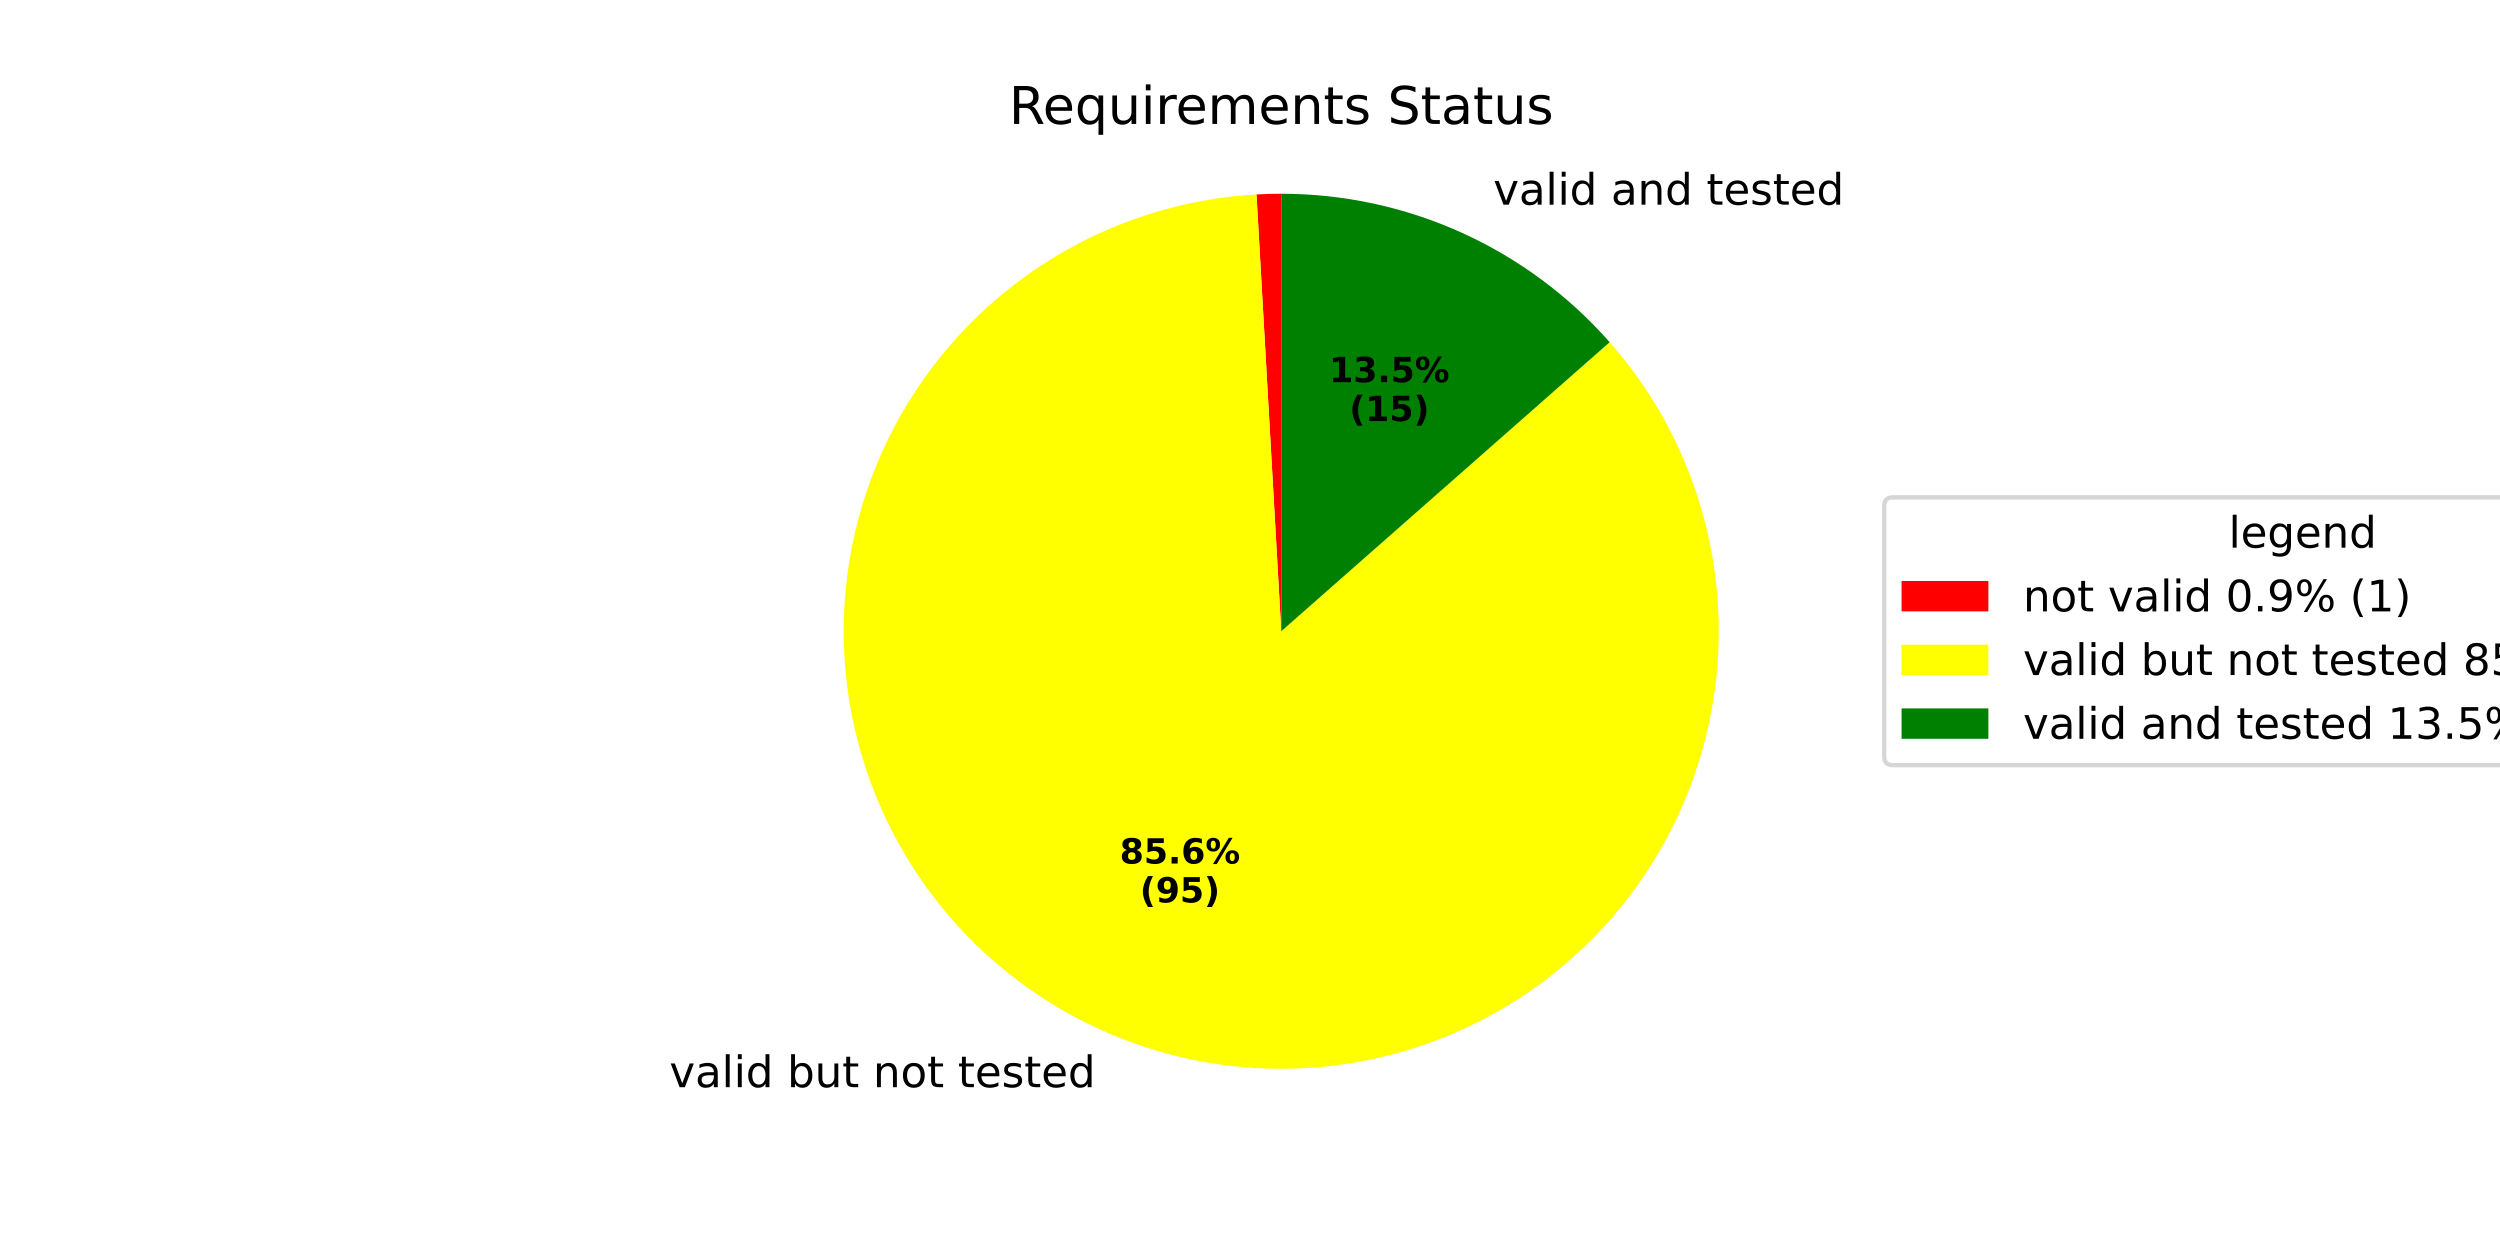
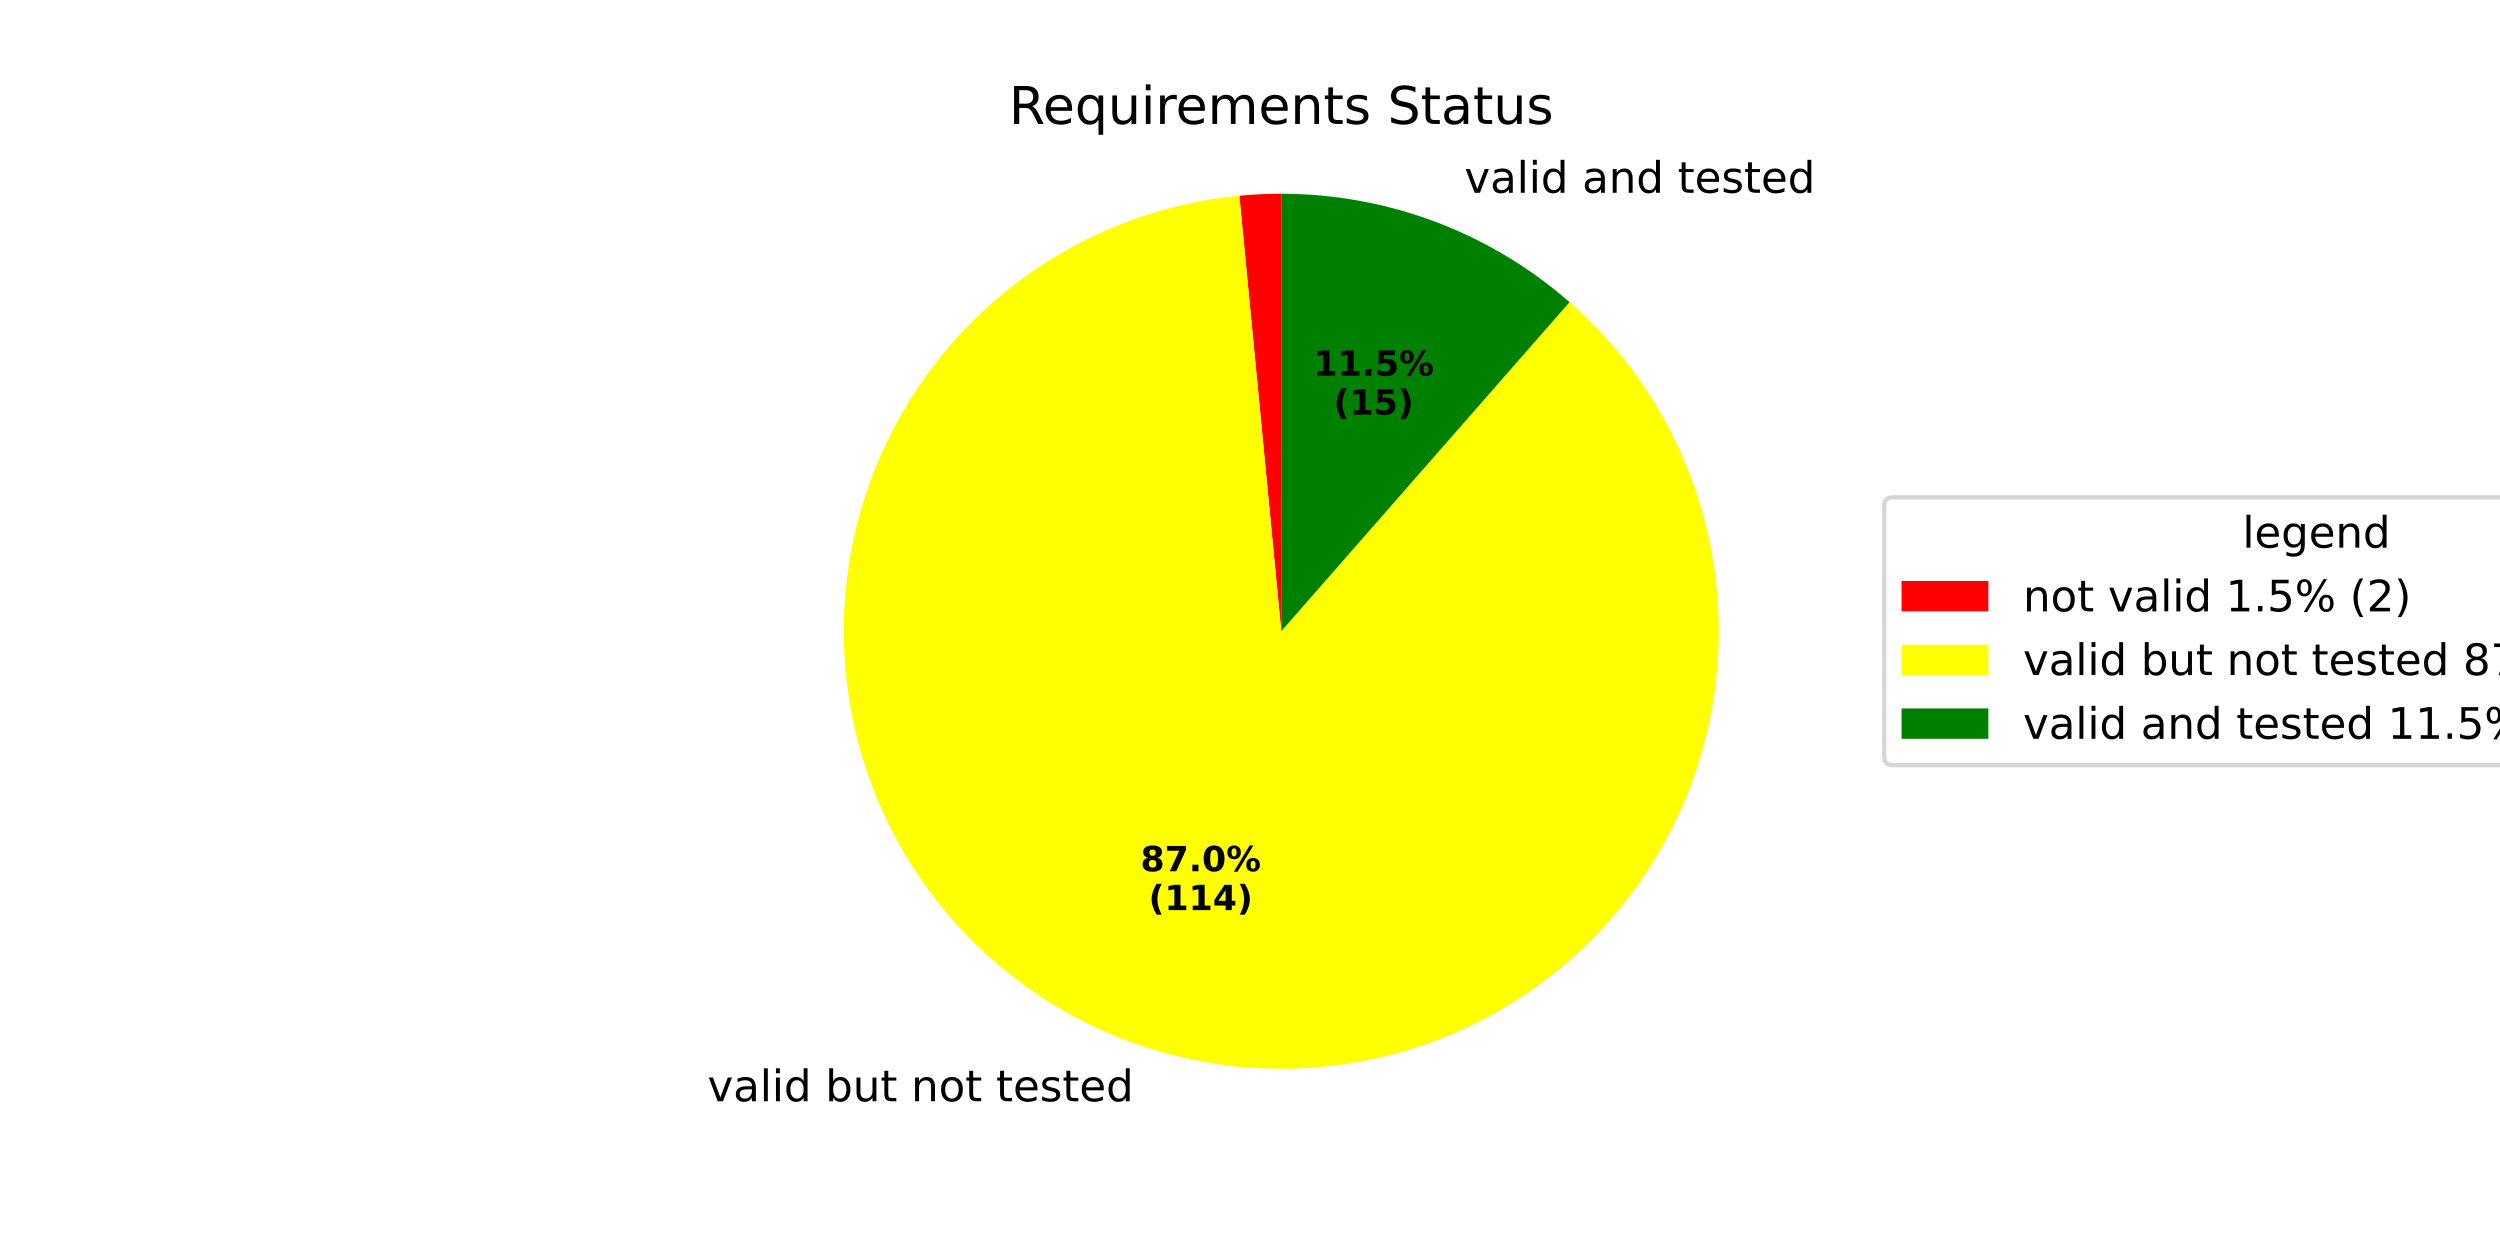
<svg xmlns="http://www.w3.org/2000/svg" xmlns:xlink="http://www.w3.org/1999/xlink" width="576pt" height="288pt" viewBox="0 0 576 288" version="1.1">
  <defs>
    <style type="text/css">*{stroke-linejoin: round; stroke-linecap: butt}</style>
  </defs>
  <g id="figure_1">
    <g id="patch_1">
      <path d="M 0 288  L 576 288  L 576 0  L 0 0  z " style="fill: #ffffff" />
    </g>
    <g id="axes_1">
      <g id="patch_2">
-         <path d="M 295.2 44.64  C 294.249 44.64 293.298 44.653 292.347 44.68  C 291.397 44.707 290.447 44.748 289.497 44.801  L 295.2 145.44  z " style="fill: #ff0000" />
+         <path d="M 295.2 44.64  C 293.588 44.64 291.977 44.679 290.367 44.756  C 288.757 44.833 287.15 44.949 285.545 45.103  L 295.2 145.44  z " style="fill: #ff0000" />
      </g>
      <g id="patch_3">
-         <path d="M 289.497 44.801  C 278.196 45.442 267.083 47.981 256.626 52.313  C 246.168 56.645 236.514 62.707 228.07 70.245  C 219.626 77.784 212.512 86.691 207.027 96.592  C 201.541 106.493 197.763 117.248 195.85 128.405  C 193.937 139.561 193.917 150.961 195.79 162.124  C 197.664 173.287 201.404 184.055 206.855 193.976  C 212.305 203.896 219.387 212.829 227.805 220.397  C 236.222 227.965 245.854 234.061 256.296 238.43  C 266.738 242.799 277.842 245.377 289.141 246.058  C 300.44 246.738 311.773 245.51 322.664 242.426  C 333.555 239.342 343.849 234.446 353.114 227.942  C 362.378 221.439 370.482 213.421 377.083 204.226  C 383.684 195.031 388.69 184.79 391.889 173.932  C 395.089 163.074 396.437 151.755 395.876 140.45  C 395.316 129.144 392.855 118.013 388.598 107.525  C 384.34 97.037 378.346 87.341 370.868 78.844  L 295.2 145.44  z " style="fill: #ffff00" />
+         <path d="M 285.545 45.103  C 274.088 46.206 262.904 49.263 252.478 54.141  C 242.053 59.019 232.54 65.648 224.352 73.738  C 216.165 81.828 209.423 91.261 204.42 101.627  C 199.417 111.993 196.226 123.14 194.986 134.583  C 193.747 146.026 194.476 157.598 197.143 168.795  C 199.81 179.992 204.375 190.65 210.64 200.306  C 216.905 209.962 224.778 218.473 233.917 225.471  C 243.055 232.469 253.326 237.85 264.281 241.381  C 275.236 244.912 286.716 246.54 298.221 246.195  C 309.726 245.85 321.088 243.537 331.812 239.356  C 342.536 235.175 352.465 229.188 361.168 221.656  C 369.871 214.123 377.22 205.154 382.895 195.141  C 388.571 185.127 392.489 174.214 394.48 162.878  C 396.471 151.541 396.506 139.946 394.583 128.598  C 392.66 117.249 388.807 106.314 383.192 96.266  C 377.577 86.218 370.282 77.206 361.624 69.621  L 295.2 145.44  z " style="fill: #ffff00" />
      </g>
      <g id="patch_4">
-         <path d="M 370.868 78.844  C 361.408 68.096 349.767 59.486 336.72 53.588  C 323.673 47.691 309.518 44.64 295.2 44.64  L 295.2 145.44  z " style="fill: #008000" />
+         <path d="M 361.624 69.621  C 352.508 61.635 342.027 55.358 330.683 51.092  C 319.34 46.826 307.319 44.64 295.2 44.64  L 295.2 145.44  z " style="fill: #008000" />
      </g>
      <g id="matplotlib.axis_1" />
      <g id="matplotlib.axis_2" />
      <g id="text_1">
-         <g transform="translate(151.0543 250.4884) scale(0.1 -0.1)">
+         <g transform="translate(159.8376 253.7344) scale(0.1 -0.1)">
          <defs>
            <path id="DejaVuSans-20" transform="scale(0.015625)" />
            <path id="DejaVuSans-76" d="M 191 3500  L 800 3500  L 1894 563  L 2988 3500  L 3597 3500  L 2284 0  L 1503 0  L 191 3500  z " transform="scale(0.015625)" />
            <path id="DejaVuSans-61" d="M 2194 1759  Q 1497 1759 1228 1600  Q 959 1441 959 1056  Q 959 750 1161 570  Q 1363 391 1709 391  Q 2188 391 2477 730  Q 2766 1069 2766 1631  L 2766 1759  L 2194 1759  z M 3341 1997  L 3341 0  L 2766 0  L 2766 531  Q 2569 213 2275 61  Q 1981 -91 1556 -91  Q 1019 -91 701 211  Q 384 513 384 1019  Q 384 1609 779 1909  Q 1175 2209 1959 2209  L 2766 2209  L 2766 2266  Q 2766 2663 2505 2880  Q 2244 3097 1772 3097  Q 1472 3097 1187 3025  Q 903 2953 641 2809  L 641 3341  Q 956 3463 1253 3523  Q 1550 3584 1831 3584  Q 2591 3584 2966 3190  Q 3341 2797 3341 1997  z " transform="scale(0.015625)" />
            <path id="DejaVuSans-6c" d="M 603 4863  L 1178 4863  L 1178 0  L 603 0  L 603 4863  z " transform="scale(0.015625)" />
            <path id="DejaVuSans-69" d="M 603 3500  L 1178 3500  L 1178 0  L 603 0  L 603 3500  z M 603 4863  L 1178 4863  L 1178 4134  L 603 4134  L 603 4863  z " transform="scale(0.015625)" />
            <path id="DejaVuSans-64" d="M 2906 2969  L 2906 4863  L 3481 4863  L 3481 0  L 2906 0  L 2906 525  Q 2725 213 2448 61  Q 2172 -91 1784 -91  Q 1150 -91 751 415  Q 353 922 353 1747  Q 353 2572 751 3078  Q 1150 3584 1784 3584  Q 2172 3584 2448 3432  Q 2725 3281 2906 2969  z M 947 1747  Q 947 1113 1208 752  Q 1469 391 1925 391  Q 2381 391 2643 752  Q 2906 1113 2906 1747  Q 2906 2381 2643 2742  Q 2381 3103 1925 3103  Q 1469 3103 1208 2742  Q 947 2381 947 1747  z " transform="scale(0.015625)" />
            <path id="DejaVuSans-62" d="M 3116 1747  Q 3116 2381 2855 2742  Q 2594 3103 2138 3103  Q 1681 3103 1420 2742  Q 1159 2381 1159 1747  Q 1159 1113 1420 752  Q 1681 391 2138 391  Q 2594 391 2855 752  Q 3116 1113 3116 1747  z M 1159 2969  Q 1341 3281 1617 3432  Q 1894 3584 2278 3584  Q 2916 3584 3314 3078  Q 3713 2572 3713 1747  Q 3713 922 3314 415  Q 2916 -91 2278 -91  Q 1894 -91 1617 61  Q 1341 213 1159 525  L 1159 0  L 581 0  L 581 4863  L 1159 4863  L 1159 2969  z " transform="scale(0.015625)" />
            <path id="DejaVuSans-75" d="M 544 1381  L 544 3500  L 1119 3500  L 1119 1403  Q 1119 906 1312 657  Q 1506 409 1894 409  Q 2359 409 2629 706  Q 2900 1003 2900 1516  L 2900 3500  L 3475 3500  L 3475 0  L 2900 0  L 2900 538  Q 2691 219 2414 64  Q 2138 -91 1772 -91  Q 1169 -91 856 284  Q 544 659 544 1381  z M 1991 3584  L 1991 3584  z " transform="scale(0.015625)" />
            <path id="DejaVuSans-74" d="M 1172 4494  L 1172 3500  L 2356 3500  L 2356 3053  L 1172 3053  L 1172 1153  Q 1172 725 1289 603  Q 1406 481 1766 481  L 2356 481  L 2356 0  L 1766 0  Q 1100 0 847 248  Q 594 497 594 1153  L 594 3053  L 172 3053  L 172 3500  L 594 3500  L 594 4494  L 1172 4494  z " transform="scale(0.015625)" />
            <path id="DejaVuSans-6e" d="M 3513 2113  L 3513 0  L 2938 0  L 2938 2094  Q 2938 2591 2744 2837  Q 2550 3084 2163 3084  Q 1697 3084 1428 2787  Q 1159 2491 1159 1978  L 1159 0  L 581 0  L 581 3500  L 1159 3500  L 1159 2956  Q 1366 3272 1645 3428  Q 1925 3584 2291 3584  Q 2894 3584 3203 3211  Q 3513 2838 3513 2113  z " transform="scale(0.015625)" />
            <path id="DejaVuSans-6f" d="M 1959 3097  Q 1497 3097 1228 2736  Q 959 2375 959 1747  Q 959 1119 1226 758  Q 1494 397 1959 397  Q 2419 397 2687 759  Q 2956 1122 2956 1747  Q 2956 2369 2687 2733  Q 2419 3097 1959 3097  z M 1959 3584  Q 2709 3584 3137 3096  Q 3566 2609 3566 1747  Q 3566 888 3137 398  Q 2709 -91 1959 -91  Q 1206 -91 779 398  Q 353 888 353 1747  Q 353 2609 779 3096  Q 1206 3584 1959 3584  z " transform="scale(0.015625)" />
            <path id="DejaVuSans-65" d="M 3597 1894  L 3597 1613  L 953 1613  Q 991 1019 1311 708  Q 1631 397 2203 397  Q 2534 397 2845 478  Q 3156 559 3463 722  L 3463 178  Q 3153 47 2828 -22  Q 2503 -91 2169 -91  Q 1331 -91 842 396  Q 353 884 353 1716  Q 353 2575 817 3079  Q 1281 3584 2069 3584  Q 2775 3584 3186 3129  Q 3597 2675 3597 1894  z M 3022 2063  Q 3016 2534 2758 2815  Q 2500 3097 2075 3097  Q 1594 3097 1305 2825  Q 1016 2553 972 2059  L 3022 2063  z " transform="scale(0.015625)" />
            <path id="DejaVuSans-73" d="M 2834 3397  L 2834 2853  Q 2591 2978 2328 3040  Q 2066 3103 1784 3103  Q 1356 3103 1142 2972  Q 928 2841 928 2578  Q 928 2378 1081 2264  Q 1234 2150 1697 2047  L 1894 2003  Q 2506 1872 2764 1633  Q 3022 1394 3022 966  Q 3022 478 2636 193  Q 2250 -91 1575 -91  Q 1294 -91 989 -36  Q 684 19 347 128  L 347 722  Q 666 556 975 473  Q 1284 391 1588 391  Q 1994 391 2212 530  Q 2431 669 2431 922  Q 2431 1156 2273 1281  Q 2116 1406 1581 1522  L 1381 1569  Q 847 1681 609 1914  Q 372 2147 372 2553  Q 372 3047 722 3315  Q 1072 3584 1716 3584  Q 2034 3584 2315 3537  Q 2597 3491 2834 3397  z " transform="scale(0.015625)" />
          </defs>
          <use xlink:href="#DejaVuSans-20" />
          <use xlink:href="#DejaVuSans-76" transform="translate(31.78711 0)" />
          <use xlink:href="#DejaVuSans-61" transform="translate(90.9668 0)" />
          <use xlink:href="#DejaVuSans-6c" transform="translate(152.2461 0)" />
          <use xlink:href="#DejaVuSans-69" transform="translate(180.0293 0)" />
          <use xlink:href="#DejaVuSans-64" transform="translate(207.8125 0)" />
          <use xlink:href="#DejaVuSans-20" transform="translate(271.2891 0)" />
          <use xlink:href="#DejaVuSans-62" transform="translate(303.0762 0)" />
          <use xlink:href="#DejaVuSans-75" transform="translate(366.5527 0)" />
          <use xlink:href="#DejaVuSans-74" transform="translate(429.9316 0)" />
          <use xlink:href="#DejaVuSans-20" transform="translate(469.1406 0)" />
          <use xlink:href="#DejaVuSans-6e" transform="translate(500.9277 0)" />
          <use xlink:href="#DejaVuSans-6f" transform="translate(564.3066 0)" />
          <use xlink:href="#DejaVuSans-74" transform="translate(625.4883 0)" />
          <use xlink:href="#DejaVuSans-20" transform="translate(664.6973 0)" />
          <use xlink:href="#DejaVuSans-74" transform="translate(696.4844 0)" />
          <use xlink:href="#DejaVuSans-65" transform="translate(735.6934 0)" />
          <use xlink:href="#DejaVuSans-73" transform="translate(797.2168 0)" />
          <use xlink:href="#DejaVuSans-74" transform="translate(849.3164 0)" />
          <use xlink:href="#DejaVuSans-65" transform="translate(888.5254 0)" />
          <use xlink:href="#DejaVuSans-64" transform="translate(950.0488 0)" />
        </g>
      </g>
      <g id="text_2">
-         <g transform="translate(257.9809 198.9624) scale(0.08 -0.08)">
+         <g transform="translate(262.7718 200.7329) scale(0.08 -0.08)">
          <defs>
            <path id="DejaVuSans-Bold-38" d="M 2228 2088  Q 1891 2088 1709 1903  Q 1528 1719 1528 1375  Q 1528 1031 1709 848  Q 1891 666 2228 666  Q 2563 666 2741 848  Q 2919 1031 2919 1375  Q 2919 1722 2741 1905  Q 2563 2088 2228 2088  z M 1350 2484  Q 925 2613 709 2878  Q 494 3144 494 3541  Q 494 4131 934 4440  Q 1375 4750 2228 4750  Q 3075 4750 3515 4442  Q 3956 4134 3956 3541  Q 3956 3144 3739 2878  Q 3522 2613 3097 2484  Q 3572 2353 3814 2058  Q 4056 1763 4056 1313  Q 4056 619 3595 264  Q 3134 -91 2228 -91  Q 1319 -91 855 264  Q 391 619 391 1313  Q 391 1763 633 2058  Q 875 2353 1350 2484  z M 1631 3419  Q 1631 3141 1786 2991  Q 1941 2841 2228 2841  Q 2509 2841 2662 2991  Q 2816 3141 2816 3419  Q 2816 3697 2662 3845  Q 2509 3994 2228 3994  Q 1941 3994 1786 3844  Q 1631 3694 1631 3419  z " transform="scale(0.015625)" />
-             <path id="DejaVuSans-Bold-35" d="M 678 4666  L 3669 4666  L 3669 3781  L 1638 3781  L 1638 3059  Q 1775 3097 1914 3117  Q 2053 3138 2203 3138  Q 3056 3138 3531 2711  Q 4006 2284 4006 1522  Q 4006 766 3489 337  Q 2972 -91 2053 -91  Q 1656 -91 1267 -14  Q 878 63 494 219  L 494 1166  Q 875 947 1217 837  Q 1559 728 1863 728  Q 2300 728 2551 942  Q 2803 1156 2803 1522  Q 2803 1891 2551 2103  Q 2300 2316 1863 2316  Q 1603 2316 1309 2248  Q 1016 2181 678 2041  L 678 4666  z " transform="scale(0.015625)" />
+             <path id="DejaVuSans-Bold-37" d="M 428 4666  L 3944 4666  L 3944 3988  L 2125 0  L 953 0  L 2675 3781  L 428 3781  L 428 4666  z " transform="scale(0.015625)" />
            <path id="DejaVuSans-Bold-2e" d="M 653 1209  L 1778 1209  L 1778 0  L 653 0  L 653 1209  z " transform="scale(0.015625)" />
-             <path id="DejaVuSans-Bold-36" d="M 2316 2303  Q 2000 2303 1842 2098  Q 1684 1894 1684 1484  Q 1684 1075 1842 870  Q 2000 666 2316 666  Q 2634 666 2792 870  Q 2950 1075 2950 1484  Q 2950 1894 2792 2098  Q 2634 2303 2316 2303  z M 3803 4544  L 3803 3681  Q 3506 3822 3243 3889  Q 2981 3956 2731 3956  Q 2194 3956 1894 3657  Q 1594 3359 1544 2772  Q 1750 2925 1990 3001  Q 2231 3078 2516 3078  Q 3231 3078 3670 2659  Q 4109 2241 4109 1563  Q 4109 813 3618 361  Q 3128 -91 2303 -91  Q 1394 -91 895 523  Q 397 1138 397 2266  Q 397 3422 980 4083  Q 1563 4744 2578 4744  Q 2900 4744 3203 4694  Q 3506 4644 3803 4544  z " transform="scale(0.015625)" />
+             <path id="DejaVuSans-Bold-30" d="M 2944 2338  Q 2944 3213 2780 3570  Q 2616 3928 2228 3928  Q 1841 3928 1675 3570  Q 1509 3213 1509 2338  Q 1509 1453 1675 1090  Q 1841 728 2228 728  Q 2613 728 2778 1090  Q 2944 1453 2944 2338  z M 4147 2328  Q 4147 1169 3647 539  Q 3147 -91 2228 -91  Q 1306 -91 806 539  Q 306 1169 306 2328  Q 306 3491 806 4120  Q 1306 4750 2228 4750  Q 3147 4750 3647 4120  Q 4147 3491 4147 2328  z " transform="scale(0.015625)" />
            <path id="DejaVuSans-Bold-25" d="M 4959 1925  Q 4738 1925 4616 1733  Q 4494 1541 4494 1184  Q 4494 825 4614 633  Q 4734 441 4959 441  Q 5184 441 5303 633  Q 5422 825 5422 1184  Q 5422 1541 5301 1733  Q 5181 1925 4959 1925  z M 4959 2450  Q 5541 2450 5875 2112  Q 6209 1775 6209 1184  Q 6209 594 5875 251  Q 5541 -91 4959 -91  Q 4378 -91 4042 251  Q 3706 594 3706 1184  Q 3706 1772 4042 2111  Q 4378 2450 4959 2450  z M 2094 -91  L 1403 -91  L 4319 4750  L 5013 4750  L 2094 -91  z M 1453 4750  Q 2034 4750 2367 4411  Q 2700 4072 2700 3481  Q 2700 2891 2367 2550  Q 2034 2209 1453 2209  Q 872 2209 539 2550  Q 206 2891 206 3481  Q 206 4072 539 4411  Q 872 4750 1453 4750  z M 1453 4225  Q 1228 4225 1106 4031  Q 984 3838 984 3481  Q 984 3122 1106 2926  Q 1228 2731 1453 2731  Q 1678 2731 1798 2926  Q 1919 3122 1919 3481  Q 1919 3838 1797 4031  Q 1675 4225 1453 4225  z " transform="scale(0.015625)" />
          </defs>
          <use xlink:href="#DejaVuSans-Bold-38" />
-           <use xlink:href="#DejaVuSans-Bold-35" transform="translate(69.58008 0)" />
+           <use xlink:href="#DejaVuSans-Bold-37" transform="translate(69.58008 0)" />
          <use xlink:href="#DejaVuSans-Bold-2e" transform="translate(139.1602 0)" />
-           <use xlink:href="#DejaVuSans-Bold-36" transform="translate(177.1484 0)" />
+           <use xlink:href="#DejaVuSans-Bold-30" transform="translate(177.1484 0)" />
          <use xlink:href="#DejaVuSans-Bold-25" transform="translate(246.7285 0)" />
        </g>
-         <g transform="translate(262.6353 207.9206) scale(0.08 -0.08)">
+         <g transform="translate(264.643 209.6912) scale(0.08 -0.08)">
          <defs>
            <path id="DejaVuSans-Bold-28" d="M 2413 -844  L 1484 -844  Q 1006 -72 778 623  Q 550 1319 550 2003  Q 550 2688 779 3389  Q 1009 4091 1484 4856  L 2413 4856  Q 2013 4116 1813 3408  Q 1613 2700 1613 2009  Q 1613 1319 1811 609  Q 2009 -100 2413 -844  z " transform="scale(0.015625)" />
-             <path id="DejaVuSans-Bold-39" d="M 641 103  L 641 966  Q 928 831 1190 764  Q 1453 697 1709 697  Q 2247 697 2547 995  Q 2847 1294 2900 1881  Q 2688 1725 2447 1647  Q 2206 1569 1925 1569  Q 1209 1569 770 1986  Q 331 2403 331 3084  Q 331 3838 820 4291  Q 1309 4744 2131 4744  Q 3044 4744 3544 4128  Q 4044 3513 4044 2388  Q 4044 1231 3459 570  Q 2875 -91 1856 -91  Q 1528 -91 1228 -42  Q 928 6 641 103  z M 2125 2350  Q 2441 2350 2600 2554  Q 2759 2759 2759 3169  Q 2759 3575 2600 3781  Q 2441 3988 2125 3988  Q 1809 3988 1650 3781  Q 1491 3575 1491 3169  Q 1491 2759 1650 2554  Q 1809 2350 2125 2350  z " transform="scale(0.015625)" />
+             <path id="DejaVuSans-Bold-31" d="M 750 831  L 1813 831  L 1813 3847  L 722 3622  L 722 4441  L 1806 4666  L 2950 4666  L 2950 831  L 4013 831  L 4013 0  L 750 0  L 750 831  z " transform="scale(0.015625)" />
+             <path id="DejaVuSans-Bold-34" d="M 2356 3675  L 1038 1722  L 2356 1722  L 2356 3675  z M 2156 4666  L 3494 4666  L 3494 1722  L 4159 1722  L 4159 850  L 3494 850  L 3494 0  L 2356 0  L 2356 850  L 288 850  L 288 1881  L 2156 4666  z " transform="scale(0.015625)" />
            <path id="DejaVuSans-Bold-29" d="M 513 -844  Q 913 -100 1113 609  Q 1313 1319 1313 2009  Q 1313 2700 1113 3408  Q 913 4116 513 4856  L 1441 4856  Q 1916 4091 2145 3389  Q 2375 2688 2375 2003  Q 2375 1319 2147 623  Q 1919 -72 1441 -844  L 513 -844  z " transform="scale(0.015625)" />
          </defs>
          <use xlink:href="#DejaVuSans-Bold-28" />
-           <use xlink:href="#DejaVuSans-Bold-39" transform="translate(45.70312 0)" />
-           <use xlink:href="#DejaVuSans-Bold-35" transform="translate(115.2832 0)" />
-           <use xlink:href="#DejaVuSans-Bold-29" transform="translate(184.8633 0)" />
+           <use xlink:href="#DejaVuSans-Bold-31" transform="translate(45.70312 0)" />
+           <use xlink:href="#DejaVuSans-Bold-31" transform="translate(115.2832 0)" />
+           <use xlink:href="#DejaVuSans-Bold-34" transform="translate(184.8633 0)" />
+           <use xlink:href="#DejaVuSans-Bold-29" transform="translate(254.4434 0)" />
        </g>
      </g>
      <g id="text_3">
-         <g transform="translate(340.8716 47.16235) scale(0.1 -0.1)">
+         <g transform="translate(334.2315 44.41637) scale(0.1 -0.1)">
          <use xlink:href="#DejaVuSans-20" />
          <use xlink:href="#DejaVuSans-76" transform="translate(31.78711 0)" />
          <use xlink:href="#DejaVuSans-61" transform="translate(90.9668 0)" />
          <use xlink:href="#DejaVuSans-6c" transform="translate(152.2461 0)" />
          <use xlink:href="#DejaVuSans-69" transform="translate(180.0293 0)" />
          <use xlink:href="#DejaVuSans-64" transform="translate(207.8125 0)" />
          <use xlink:href="#DejaVuSans-20" transform="translate(271.2891 0)" />
          <use xlink:href="#DejaVuSans-61" transform="translate(303.0762 0)" />
          <use xlink:href="#DejaVuSans-6e" transform="translate(364.3555 0)" />
          <use xlink:href="#DejaVuSans-64" transform="translate(427.7344 0)" />
          <use xlink:href="#DejaVuSans-20" transform="translate(491.2109 0)" />
          <use xlink:href="#DejaVuSans-74" transform="translate(522.998 0)" />
          <use xlink:href="#DejaVuSans-65" transform="translate(562.207 0)" />
          <use xlink:href="#DejaVuSans-73" transform="translate(623.7305 0)" />
          <use xlink:href="#DejaVuSans-74" transform="translate(675.8301 0)" />
          <use xlink:href="#DejaVuSans-65" transform="translate(715.0391 0)" />
          <use xlink:href="#DejaVuSans-64" transform="translate(776.5625 0)" />
        </g>
      </g>
      <g id="text_4">
-         <g transform="translate(306.2349 88.05727) scale(0.08 -0.08)">
-           <defs>
-             <path id="DejaVuSans-Bold-31" d="M 750 831  L 1813 831  L 1813 3847  L 722 3622  L 722 4441  L 1806 4666  L 2950 4666  L 2950 831  L 4013 831  L 4013 0  L 750 0  L 750 831  z " transform="scale(0.015625)" />
-             <path id="DejaVuSans-Bold-33" d="M 2981 2516  Q 3453 2394 3698 2092  Q 3944 1791 3944 1325  Q 3944 631 3412 270  Q 2881 -91 1863 -91  Q 1503 -91 1142 -33  Q 781 25 428 141  L 428 1069  Q 766 900 1098 814  Q 1431 728 1753 728  Q 2231 728 2486 893  Q 2741 1059 2741 1369  Q 2741 1688 2480 1852  Q 2219 2016 1709 2016  L 1228 2016  L 1228 2791  L 1734 2791  Q 2188 2791 2409 2933  Q 2631 3075 2631 3366  Q 2631 3634 2415 3781  Q 2200 3928 1806 3928  Q 1516 3928 1219 3862  Q 922 3797 628 3669  L 628 4550  Q 984 4650 1334 4700  Q 1684 4750 2022 4750  Q 2931 4750 3382 4451  Q 3834 4153 3834 3553  Q 3834 3144 3618 2883  Q 3403 2622 2981 2516  z " transform="scale(0.015625)" />
+         <g transform="translate(302.6131 86.55946) scale(0.08 -0.08)">
+           <defs>
+             <path id="DejaVuSans-Bold-35" d="M 678 4666  L 3669 4666  L 3669 3781  L 1638 3781  L 1638 3059  Q 1775 3097 1914 3117  Q 2053 3138 2203 3138  Q 3056 3138 3531 2711  Q 4006 2284 4006 1522  Q 4006 766 3489 337  Q 2972 -91 2053 -91  Q 1656 -91 1267 -14  Q 878 63 494 219  L 494 1166  Q 875 947 1217 837  Q 1559 728 1863 728  Q 2300 728 2551 942  Q 2803 1156 2803 1522  Q 2803 1891 2551 2103  Q 2300 2316 1863 2316  Q 1603 2316 1309 2248  Q 1016 2181 678 2041  L 678 4666  z " transform="scale(0.015625)" />
          </defs>
          <use xlink:href="#DejaVuSans-Bold-31" />
-           <use xlink:href="#DejaVuSans-Bold-33" transform="translate(69.58008 0)" />
+           <use xlink:href="#DejaVuSans-Bold-31" transform="translate(69.58008 0)" />
          <use xlink:href="#DejaVuSans-Bold-2e" transform="translate(139.1602 0)" />
          <use xlink:href="#DejaVuSans-Bold-35" transform="translate(177.1484 0)" />
          <use xlink:href="#DejaVuSans-Bold-25" transform="translate(246.7285 0)" />
        </g>
-         <g transform="translate(310.8893 97.01552) scale(0.08 -0.08)">
+         <g transform="translate(307.2674 95.51771) scale(0.08 -0.08)">
          <use xlink:href="#DejaVuSans-Bold-28" />
          <use xlink:href="#DejaVuSans-Bold-31" transform="translate(45.70312 0)" />
          <use xlink:href="#DejaVuSans-Bold-35" transform="translate(115.2832 0)" />
          <use xlink:href="#DejaVuSans-Bold-29" transform="translate(184.8633 0)" />
        </g>
      </g>
      <g id="text_5">
        <g transform="translate(232.4653 28.56) scale(0.12 -0.12)">
          <defs>
            <path id="DejaVuSans-52" d="M 2841 2188  Q 3044 2119 3236 1894  Q 3428 1669 3622 1275  L 4263 0  L 3584 0  L 2988 1197  Q 2756 1666 2539 1819  Q 2322 1972 1947 1972  L 1259 1972  L 1259 0  L 628 0  L 628 4666  L 2053 4666  Q 2853 4666 3247 4331  Q 3641 3997 3641 3322  Q 3641 2881 3436 2590  Q 3231 2300 2841 2188  z M 1259 4147  L 1259 2491  L 2053 2491  Q 2509 2491 2742 2702  Q 2975 2913 2975 3322  Q 2975 3731 2742 3939  Q 2509 4147 2053 4147  L 1259 4147  z " transform="scale(0.015625)" />
            <path id="DejaVuSans-71" d="M 947 1747  Q 947 1113 1208 752  Q 1469 391 1925 391  Q 2381 391 2643 752  Q 2906 1113 2906 1747  Q 2906 2381 2643 2742  Q 2381 3103 1925 3103  Q 1469 3103 1208 2742  Q 947 2381 947 1747  z M 2906 525  Q 2725 213 2448 61  Q 2172 -91 1784 -91  Q 1150 -91 751 415  Q 353 922 353 1747  Q 353 2572 751 3078  Q 1150 3584 1784 3584  Q 2172 3584 2448 3432  Q 2725 3281 2906 2969  L 2906 3500  L 3481 3500  L 3481 -1331  L 2906 -1331  L 2906 525  z " transform="scale(0.015625)" />
            <path id="DejaVuSans-72" d="M 2631 2963  Q 2534 3019 2420 3045  Q 2306 3072 2169 3072  Q 1681 3072 1420 2755  Q 1159 2438 1159 1844  L 1159 0  L 581 0  L 581 3500  L 1159 3500  L 1159 2956  Q 1341 3275 1631 3429  Q 1922 3584 2338 3584  Q 2397 3584 2469 3576  Q 2541 3569 2628 3553  L 2631 2963  z " transform="scale(0.015625)" />
            <path id="DejaVuSans-6d" d="M 3328 2828  Q 3544 3216 3844 3400  Q 4144 3584 4550 3584  Q 5097 3584 5394 3201  Q 5691 2819 5691 2113  L 5691 0  L 5113 0  L 5113 2094  Q 5113 2597 4934 2840  Q 4756 3084 4391 3084  Q 3944 3084 3684 2787  Q 3425 2491 3425 1978  L 3425 0  L 2847 0  L 2847 2094  Q 2847 2600 2669 2842  Q 2491 3084 2119 3084  Q 1678 3084 1418 2786  Q 1159 2488 1159 1978  L 1159 0  L 581 0  L 581 3500  L 1159 3500  L 1159 2956  Q 1356 3278 1631 3431  Q 1906 3584 2284 3584  Q 2666 3584 2933 3390  Q 3200 3197 3328 2828  z " transform="scale(0.015625)" />
            <path id="DejaVuSans-53" d="M 3425 4513  L 3425 3897  Q 3066 4069 2747 4153  Q 2428 4238 2131 4238  Q 1616 4238 1336 4038  Q 1056 3838 1056 3469  Q 1056 3159 1242 3001  Q 1428 2844 1947 2747  L 2328 2669  Q 3034 2534 3370 2195  Q 3706 1856 3706 1288  Q 3706 609 3251 259  Q 2797 -91 1919 -91  Q 1588 -91 1214 -16  Q 841 59 441 206  L 441 856  Q 825 641 1194 531  Q 1563 422 1919 422  Q 2459 422 2753 634  Q 3047 847 3047 1241  Q 3047 1584 2836 1778  Q 2625 1972 2144 2069  L 1759 2144  Q 1053 2284 737 2584  Q 422 2884 422 3419  Q 422 4038 858 4394  Q 1294 4750 2059 4750  Q 2388 4750 2728 4690  Q 3069 4631 3425 4513  z " transform="scale(0.015625)" />
          </defs>
          <use xlink:href="#DejaVuSans-52" />
          <use xlink:href="#DejaVuSans-65" transform="translate(64.98242 0)" />
          <use xlink:href="#DejaVuSans-71" transform="translate(126.5059 0)" />
          <use xlink:href="#DejaVuSans-75" transform="translate(189.9824 0)" />
          <use xlink:href="#DejaVuSans-69" transform="translate(253.3613 0)" />
          <use xlink:href="#DejaVuSans-72" transform="translate(281.1445 0)" />
          <use xlink:href="#DejaVuSans-65" transform="translate(320.0078 0)" />
          <use xlink:href="#DejaVuSans-6d" transform="translate(381.5312 0)" />
          <use xlink:href="#DejaVuSans-65" transform="translate(478.9434 0)" />
          <use xlink:href="#DejaVuSans-6e" transform="translate(540.4668 0)" />
          <use xlink:href="#DejaVuSans-74" transform="translate(603.8457 0)" />
          <use xlink:href="#DejaVuSans-73" transform="translate(643.0547 0)" />
          <use xlink:href="#DejaVuSans-20" transform="translate(695.1543 0)" />
          <use xlink:href="#DejaVuSans-53" transform="translate(726.9414 0)" />
          <use xlink:href="#DejaVuSans-74" transform="translate(790.418 0)" />
          <use xlink:href="#DejaVuSans-61" transform="translate(829.627 0)" />
          <use xlink:href="#DejaVuSans-74" transform="translate(890.9062 0)" />
          <use xlink:href="#DejaVuSans-75" transform="translate(930.1152 0)" />
          <use xlink:href="#DejaVuSans-73" transform="translate(993.4941 0)" />
        </g>
      </g>
      <g id="legend_1">
        <g id="patch_5">
-           <path d="M 436.12 176.296  L 624.945 176.296  Q 626.945 176.296 626.945 174.296  L 626.945 116.584  Q 626.945 114.584 624.945 114.584  L 436.12 114.584  Q 434.12 114.584 434.12 116.584  L 434.12 174.296  Q 434.12 176.296 436.12 176.296  z " style="fill: #ffffff; opacity: 0.8; stroke: #cccccc; stroke-linejoin: miter" />
+           <path d="M 436.12 176.296  L 631.308 176.296  Q 633.308 176.296 633.308 174.296  L 633.308 116.584  Q 633.308 114.584 631.308 114.584  L 436.12 114.584  Q 434.12 114.584 434.12 116.584  L 434.12 174.296  Q 434.12 176.296 436.12 176.296  z " style="fill: #ffffff; opacity: 0.8; stroke: #cccccc; stroke-linejoin: miter" />
        </g>
        <g id="text_6">
-           <g transform="translate(513.4731 126.1822) scale(0.1 -0.1)">
+           <g transform="translate(516.6544 126.1822) scale(0.1 -0.1)">
            <defs>
              <path id="DejaVuSans-67" d="M 2906 1791  Q 2906 2416 2648 2759  Q 2391 3103 1925 3103  Q 1463 3103 1205 2759  Q 947 2416 947 1791  Q 947 1169 1205 825  Q 1463 481 1925 481  Q 2391 481 2648 825  Q 2906 1169 2906 1791  z M 3481 434  Q 3481 -459 3084 -895  Q 2688 -1331 1869 -1331  Q 1566 -1331 1297 -1286  Q 1028 -1241 775 -1147  L 775 -588  Q 1028 -725 1275 -790  Q 1522 -856 1778 -856  Q 2344 -856 2625 -561  Q 2906 -266 2906 331  L 2906 616  Q 2728 306 2450 153  Q 2172 0 1784 0  Q 1141 0 747 490  Q 353 981 353 1791  Q 353 2603 747 3093  Q 1141 3584 1784 3584  Q 2172 3584 2450 3431  Q 2728 3278 2906 2969  L 2906 3500  L 3481 3500  L 3481 434  z " transform="scale(0.015625)" />
            </defs>
            <use xlink:href="#DejaVuSans-6c" />
            <use xlink:href="#DejaVuSans-65" transform="translate(27.7832 0)" />
            <use xlink:href="#DejaVuSans-67" transform="translate(89.30664 0)" />
            <use xlink:href="#DejaVuSans-65" transform="translate(152.7832 0)" />
            <use xlink:href="#DejaVuSans-6e" transform="translate(214.3066 0)" />
            <use xlink:href="#DejaVuSans-64" transform="translate(277.6855 0)" />
          </g>
        </g>
        <g id="patch_6">
          <path d="M 438.12 140.86  L 458.12 140.86  L 458.12 133.86  L 438.12 133.86  z " style="fill: #ff0000" />
        </g>
        <g id="text_7">
          <g transform="translate(466.12 140.8603) scale(0.1 -0.1)">
            <defs>
-               <path id="DejaVuSans-30" d="M 2034 4250  Q 1547 4250 1301 3770  Q 1056 3291 1056 2328  Q 1056 1369 1301 889  Q 1547 409 2034 409  Q 2525 409 2770 889  Q 3016 1369 3016 2328  Q 3016 3291 2770 3770  Q 2525 4250 2034 4250  z M 2034 4750  Q 2819 4750 3233 4129  Q 3647 3509 3647 2328  Q 3647 1150 3233 529  Q 2819 -91 2034 -91  Q 1250 -91 836 529  Q 422 1150 422 2328  Q 422 3509 836 4129  Q 1250 4750 2034 4750  z " transform="scale(0.015625)" />
+               <path id="DejaVuSans-31" d="M 794 531  L 1825 531  L 1825 4091  L 703 3866  L 703 4441  L 1819 4666  L 2450 4666  L 2450 531  L 3481 531  L 3481 0  L 794 0  L 794 531  z " transform="scale(0.015625)" />
              <path id="DejaVuSans-2e" d="M 684 794  L 1344 794  L 1344 0  L 684 0  L 684 794  z " transform="scale(0.015625)" />
-               <path id="DejaVuSans-39" d="M 703 97  L 703 672  Q 941 559 1184 500  Q 1428 441 1663 441  Q 2288 441 2617 861  Q 2947 1281 2994 2138  Q 2813 1869 2534 1725  Q 2256 1581 1919 1581  Q 1219 1581 811 2004  Q 403 2428 403 3163  Q 403 3881 828 4315  Q 1253 4750 1959 4750  Q 2769 4750 3195 4129  Q 3622 3509 3622 2328  Q 3622 1225 3098 567  Q 2575 -91 1691 -91  Q 1453 -91 1209 -44  Q 966 3 703 97  z M 1959 2075  Q 2384 2075 2632 2365  Q 2881 2656 2881 3163  Q 2881 3666 2632 3958  Q 2384 4250 1959 4250  Q 1534 4250 1286 3958  Q 1038 3666 1038 3163  Q 1038 2656 1286 2365  Q 1534 2075 1959 2075  z " transform="scale(0.015625)" />
+               <path id="DejaVuSans-35" d="M 691 4666  L 3169 4666  L 3169 4134  L 1269 4134  L 1269 2991  Q 1406 3038 1543 3061  Q 1681 3084 1819 3084  Q 2600 3084 3056 2656  Q 3513 2228 3513 1497  Q 3513 744 3044 326  Q 2575 -91 1722 -91  Q 1428 -91 1123 -41  Q 819 9 494 109  L 494 744  Q 775 591 1075 516  Q 1375 441 1709 441  Q 2250 441 2565 725  Q 2881 1009 2881 1497  Q 2881 1984 2565 2268  Q 2250 2553 1709 2553  Q 1456 2553 1204 2497  Q 953 2441 691 2322  L 691 4666  z " transform="scale(0.015625)" />
              <path id="DejaVuSans-25" d="M 4653 2053  Q 4381 2053 4226 1822  Q 4072 1591 4072 1178  Q 4072 772 4226 539  Q 4381 306 4653 306  Q 4919 306 5073 539  Q 5228 772 5228 1178  Q 5228 1588 5073 1820  Q 4919 2053 4653 2053  z M 4653 2450  Q 5147 2450 5437 2106  Q 5728 1763 5728 1178  Q 5728 594 5436 251  Q 5144 -91 4653 -91  Q 4153 -91 3862 251  Q 3572 594 3572 1178  Q 3572 1766 3864 2108  Q 4156 2450 4653 2450  z M 1428 4353  Q 1159 4353 1004 4120  Q 850 3888 850 3481  Q 850 3069 1003 2837  Q 1156 2606 1428 2606  Q 1700 2606 1854 2837  Q 2009 3069 2009 3481  Q 2009 3884 1853 4118  Q 1697 4353 1428 4353  z M 4250 4750  L 4750 4750  L 1831 -91  L 1331 -91  L 4250 4750  z M 1428 4750  Q 1922 4750 2215 4408  Q 2509 4066 2509 3481  Q 2509 2891 2217 2550  Q 1925 2209 1428 2209  Q 931 2209 642 2551  Q 353 2894 353 3481  Q 353 4063 643 4406  Q 934 4750 1428 4750  z " transform="scale(0.015625)" />
              <path id="DejaVuSans-28" d="M 1984 4856  Q 1566 4138 1362 3434  Q 1159 2731 1159 2009  Q 1159 1288 1364 580  Q 1569 -128 1984 -844  L 1484 -844  Q 1016 -109 783 600  Q 550 1309 550 2009  Q 550 2706 781 3412  Q 1013 4119 1484 4856  L 1984 4856  z " transform="scale(0.015625)" />
-               <path id="DejaVuSans-31" d="M 794 531  L 1825 531  L 1825 4091  L 703 3866  L 703 4441  L 1819 4666  L 2450 4666  L 2450 531  L 3481 531  L 3481 0  L 794 0  L 794 531  z " transform="scale(0.015625)" />
+               <path id="DejaVuSans-32" d="M 1228 531  L 3431 531  L 3431 0  L 469 0  L 469 531  Q 828 903 1448 1529  Q 2069 2156 2228 2338  Q 2531 2678 2651 2914  Q 2772 3150 2772 3378  Q 2772 3750 2511 3984  Q 2250 4219 1831 4219  Q 1534 4219 1204 4116  Q 875 4013 500 3803  L 500 4441  Q 881 4594 1212 4672  Q 1544 4750 1819 4750  Q 2544 4750 2975 4387  Q 3406 4025 3406 3419  Q 3406 3131 3298 2873  Q 3191 2616 2906 2266  Q 2828 2175 2409 1742  Q 1991 1309 1228 531  z " transform="scale(0.015625)" />
              <path id="DejaVuSans-29" d="M 513 4856  L 1013 4856  Q 1481 4119 1714 3412  Q 1947 2706 1947 2009  Q 1947 1309 1714 600  Q 1481 -109 1013 -844  L 513 -844  Q 928 -128 1133 580  Q 1338 1288 1338 2009  Q 1338 2731 1133 3434  Q 928 4138 513 4856  z " transform="scale(0.015625)" />
            </defs>
            <use xlink:href="#DejaVuSans-6e" />
            <use xlink:href="#DejaVuSans-6f" transform="translate(63.37891 0)" />
            <use xlink:href="#DejaVuSans-74" transform="translate(124.5605 0)" />
            <use xlink:href="#DejaVuSans-20" transform="translate(163.7695 0)" />
            <use xlink:href="#DejaVuSans-76" transform="translate(195.5566 0)" />
            <use xlink:href="#DejaVuSans-61" transform="translate(254.7363 0)" />
            <use xlink:href="#DejaVuSans-6c" transform="translate(316.0156 0)" />
            <use xlink:href="#DejaVuSans-69" transform="translate(343.7988 0)" />
            <use xlink:href="#DejaVuSans-64" transform="translate(371.582 0)" />
            <use xlink:href="#DejaVuSans-20" transform="translate(435.0586 0)" />
-             <use xlink:href="#DejaVuSans-30" transform="translate(466.8457 0)" />
+             <use xlink:href="#DejaVuSans-31" transform="translate(466.8457 0)" />
            <use xlink:href="#DejaVuSans-2e" transform="translate(530.4688 0)" />
-             <use xlink:href="#DejaVuSans-39" transform="translate(562.2559 0)" />
+             <use xlink:href="#DejaVuSans-35" transform="translate(562.2559 0)" />
            <use xlink:href="#DejaVuSans-25" transform="translate(625.8789 0)" />
            <use xlink:href="#DejaVuSans-20" transform="translate(720.8984 0)" />
            <use xlink:href="#DejaVuSans-28" transform="translate(752.6855 0)" />
-             <use xlink:href="#DejaVuSans-31" transform="translate(791.6992 0)" />
+             <use xlink:href="#DejaVuSans-32" transform="translate(791.6992 0)" />
            <use xlink:href="#DejaVuSans-29" transform="translate(855.3223 0)" />
          </g>
        </g>
        <g id="patch_7">
          <path d="M 438.12 155.538  L 458.12 155.538  L 458.12 148.538  L 438.12 148.538  z " style="fill: #ffff00" />
        </g>
        <g id="text_8">
          <g transform="translate(466.12 155.5384) scale(0.1 -0.1)">
            <defs>
              <path id="DejaVuSans-38" d="M 2034 2216  Q 1584 2216 1326 1975  Q 1069 1734 1069 1313  Q 1069 891 1326 650  Q 1584 409 2034 409  Q 2484 409 2743 651  Q 3003 894 3003 1313  Q 3003 1734 2745 1975  Q 2488 2216 2034 2216  z M 1403 2484  Q 997 2584 770 2862  Q 544 3141 544 3541  Q 544 4100 942 4425  Q 1341 4750 2034 4750  Q 2731 4750 3128 4425  Q 3525 4100 3525 3541  Q 3525 3141 3298 2862  Q 3072 2584 2669 2484  Q 3125 2378 3379 2068  Q 3634 1759 3634 1313  Q 3634 634 3220 271  Q 2806 -91 2034 -91  Q 1263 -91 848 271  Q 434 634 434 1313  Q 434 1759 690 2068  Q 947 2378 1403 2484  z M 1172 3481  Q 1172 3119 1398 2916  Q 1625 2713 2034 2713  Q 2441 2713 2670 2916  Q 2900 3119 2900 3481  Q 2900 3844 2670 4047  Q 2441 4250 2034 4250  Q 1625 4250 1398 4047  Q 1172 3844 1172 3481  z " transform="scale(0.015625)" />
-               <path id="DejaVuSans-35" d="M 691 4666  L 3169 4666  L 3169 4134  L 1269 4134  L 1269 2991  Q 1406 3038 1543 3061  Q 1681 3084 1819 3084  Q 2600 3084 3056 2656  Q 3513 2228 3513 1497  Q 3513 744 3044 326  Q 2575 -91 1722 -91  Q 1428 -91 1123 -41  Q 819 9 494 109  L 494 744  Q 775 591 1075 516  Q 1375 441 1709 441  Q 2250 441 2565 725  Q 2881 1009 2881 1497  Q 2881 1984 2565 2268  Q 2250 2553 1709 2553  Q 1456 2553 1204 2497  Q 953 2441 691 2322  L 691 4666  z " transform="scale(0.015625)" />
-               <path id="DejaVuSans-36" d="M 2113 2584  Q 1688 2584 1439 2293  Q 1191 2003 1191 1497  Q 1191 994 1439 701  Q 1688 409 2113 409  Q 2538 409 2786 701  Q 3034 994 3034 1497  Q 3034 2003 2786 2293  Q 2538 2584 2113 2584  z M 3366 4563  L 3366 3988  Q 3128 4100 2886 4159  Q 2644 4219 2406 4219  Q 1781 4219 1451 3797  Q 1122 3375 1075 2522  Q 1259 2794 1537 2939  Q 1816 3084 2150 3084  Q 2853 3084 3261 2657  Q 3669 2231 3669 1497  Q 3669 778 3244 343  Q 2819 -91 2113 -91  Q 1303 -91 875 529  Q 447 1150 447 2328  Q 447 3434 972 4092  Q 1497 4750 2381 4750  Q 2619 4750 2861 4703  Q 3103 4656 3366 4563  z " transform="scale(0.015625)" />
+               <path id="DejaVuSans-37" d="M 525 4666  L 3525 4666  L 3525 4397  L 1831 0  L 1172 0  L 2766 4134  L 525 4134  L 525 4666  z " transform="scale(0.015625)" />
+               <path id="DejaVuSans-30" d="M 2034 4250  Q 1547 4250 1301 3770  Q 1056 3291 1056 2328  Q 1056 1369 1301 889  Q 1547 409 2034 409  Q 2525 409 2770 889  Q 3016 1369 3016 2328  Q 3016 3291 2770 3770  Q 2525 4250 2034 4250  z M 2034 4750  Q 2819 4750 3233 4129  Q 3647 3509 3647 2328  Q 3647 1150 3233 529  Q 2819 -91 2034 -91  Q 1250 -91 836 529  Q 422 1150 422 2328  Q 422 3509 836 4129  Q 1250 4750 2034 4750  z " transform="scale(0.015625)" />
+               <path id="DejaVuSans-34" d="M 2419 4116  L 825 1625  L 2419 1625  L 2419 4116  z M 2253 4666  L 3047 4666  L 3047 1625  L 3713 1625  L 3713 1100  L 3047 1100  L 3047 0  L 2419 0  L 2419 1100  L 313 1100  L 313 1709  L 2253 4666  z " transform="scale(0.015625)" />
            </defs>
            <use xlink:href="#DejaVuSans-76" />
            <use xlink:href="#DejaVuSans-61" transform="translate(59.17969 0)" />
            <use xlink:href="#DejaVuSans-6c" transform="translate(120.459 0)" />
            <use xlink:href="#DejaVuSans-69" transform="translate(148.2422 0)" />
            <use xlink:href="#DejaVuSans-64" transform="translate(176.0254 0)" />
            <use xlink:href="#DejaVuSans-20" transform="translate(239.502 0)" />
            <use xlink:href="#DejaVuSans-62" transform="translate(271.2891 0)" />
            <use xlink:href="#DejaVuSans-75" transform="translate(334.7656 0)" />
            <use xlink:href="#DejaVuSans-74" transform="translate(398.1445 0)" />
            <use xlink:href="#DejaVuSans-20" transform="translate(437.3535 0)" />
            <use xlink:href="#DejaVuSans-6e" transform="translate(469.1406 0)" />
            <use xlink:href="#DejaVuSans-6f" transform="translate(532.5195 0)" />
            <use xlink:href="#DejaVuSans-74" transform="translate(593.7012 0)" />
            <use xlink:href="#DejaVuSans-20" transform="translate(632.9102 0)" />
            <use xlink:href="#DejaVuSans-74" transform="translate(664.6973 0)" />
            <use xlink:href="#DejaVuSans-65" transform="translate(703.9062 0)" />
            <use xlink:href="#DejaVuSans-73" transform="translate(765.4297 0)" />
            <use xlink:href="#DejaVuSans-74" transform="translate(817.5293 0)" />
            <use xlink:href="#DejaVuSans-65" transform="translate(856.7383 0)" />
            <use xlink:href="#DejaVuSans-64" transform="translate(918.2617 0)" />
            <use xlink:href="#DejaVuSans-20" transform="translate(981.7383 0)" />
            <use xlink:href="#DejaVuSans-38" transform="translate(1013.525 0)" />
-             <use xlink:href="#DejaVuSans-35" transform="translate(1077.148 0)" />
+             <use xlink:href="#DejaVuSans-37" transform="translate(1077.148 0)" />
            <use xlink:href="#DejaVuSans-2e" transform="translate(1140.771 0)" />
-             <use xlink:href="#DejaVuSans-36" transform="translate(1172.559 0)" />
+             <use xlink:href="#DejaVuSans-30" transform="translate(1172.559 0)" />
            <use xlink:href="#DejaVuSans-25" transform="translate(1236.182 0)" />
            <use xlink:href="#DejaVuSans-20" transform="translate(1331.201 0)" />
            <use xlink:href="#DejaVuSans-28" transform="translate(1362.988 0)" />
-             <use xlink:href="#DejaVuSans-39" transform="translate(1402.002 0)" />
-             <use xlink:href="#DejaVuSans-35" transform="translate(1465.625 0)" />
-             <use xlink:href="#DejaVuSans-29" transform="translate(1529.248 0)" />
+             <use xlink:href="#DejaVuSans-31" transform="translate(1402.002 0)" />
+             <use xlink:href="#DejaVuSans-31" transform="translate(1465.625 0)" />
+             <use xlink:href="#DejaVuSans-34" transform="translate(1529.248 0)" />
+             <use xlink:href="#DejaVuSans-29" transform="translate(1592.871 0)" />
          </g>
        </g>
        <g id="patch_8">
          <path d="M 438.12 170.217  L 458.12 170.217  L 458.12 163.217  L 438.12 163.217  z " style="fill: #008000" />
        </g>
        <g id="text_9">
          <g transform="translate(466.12 170.2166) scale(0.1 -0.1)">
-             <defs>
-               <path id="DejaVuSans-33" d="M 2597 2516  Q 3050 2419 3304 2112  Q 3559 1806 3559 1356  Q 3559 666 3084 287  Q 2609 -91 1734 -91  Q 1441 -91 1130 -33  Q 819 25 488 141  L 488 750  Q 750 597 1062 519  Q 1375 441 1716 441  Q 2309 441 2620 675  Q 2931 909 2931 1356  Q 2931 1769 2642 2001  Q 2353 2234 1838 2234  L 1294 2234  L 1294 2753  L 1863 2753  Q 2328 2753 2575 2939  Q 2822 3125 2822 3475  Q 2822 3834 2567 4026  Q 2313 4219 1838 4219  Q 1578 4219 1281 4162  Q 984 4106 628 3988  L 628 4550  Q 988 4650 1302 4700  Q 1616 4750 1894 4750  Q 2613 4750 3031 4423  Q 3450 4097 3450 3541  Q 3450 3153 3228 2886  Q 3006 2619 2597 2516  z " transform="scale(0.015625)" />
-             </defs>
            <use xlink:href="#DejaVuSans-76" />
            <use xlink:href="#DejaVuSans-61" transform="translate(59.17969 0)" />
            <use xlink:href="#DejaVuSans-6c" transform="translate(120.459 0)" />
            <use xlink:href="#DejaVuSans-69" transform="translate(148.2422 0)" />
            <use xlink:href="#DejaVuSans-64" transform="translate(176.0254 0)" />
            <use xlink:href="#DejaVuSans-20" transform="translate(239.502 0)" />
            <use xlink:href="#DejaVuSans-61" transform="translate(271.2891 0)" />
            <use xlink:href="#DejaVuSans-6e" transform="translate(332.5684 0)" />
            <use xlink:href="#DejaVuSans-64" transform="translate(395.9473 0)" />
            <use xlink:href="#DejaVuSans-20" transform="translate(459.4238 0)" />
            <use xlink:href="#DejaVuSans-74" transform="translate(491.2109 0)" />
            <use xlink:href="#DejaVuSans-65" transform="translate(530.4199 0)" />
            <use xlink:href="#DejaVuSans-73" transform="translate(591.9434 0)" />
            <use xlink:href="#DejaVuSans-74" transform="translate(644.043 0)" />
            <use xlink:href="#DejaVuSans-65" transform="translate(683.252 0)" />
            <use xlink:href="#DejaVuSans-64" transform="translate(744.7754 0)" />
            <use xlink:href="#DejaVuSans-20" transform="translate(808.252 0)" />
            <use xlink:href="#DejaVuSans-31" transform="translate(840.0391 0)" />
-             <use xlink:href="#DejaVuSans-33" transform="translate(903.6621 0)" />
+             <use xlink:href="#DejaVuSans-31" transform="translate(903.6621 0)" />
            <use xlink:href="#DejaVuSans-2e" transform="translate(967.2852 0)" />
            <use xlink:href="#DejaVuSans-35" transform="translate(999.0723 0)" />
            <use xlink:href="#DejaVuSans-25" transform="translate(1062.695 0)" />
            <use xlink:href="#DejaVuSans-20" transform="translate(1157.715 0)" />
            <use xlink:href="#DejaVuSans-28" transform="translate(1189.502 0)" />
            <use xlink:href="#DejaVuSans-31" transform="translate(1228.516 0)" />
            <use xlink:href="#DejaVuSans-35" transform="translate(1292.139 0)" />
            <use xlink:href="#DejaVuSans-29" transform="translate(1355.762 0)" />
          </g>
        </g>
      </g>
    </g>
  </g>
</svg>
